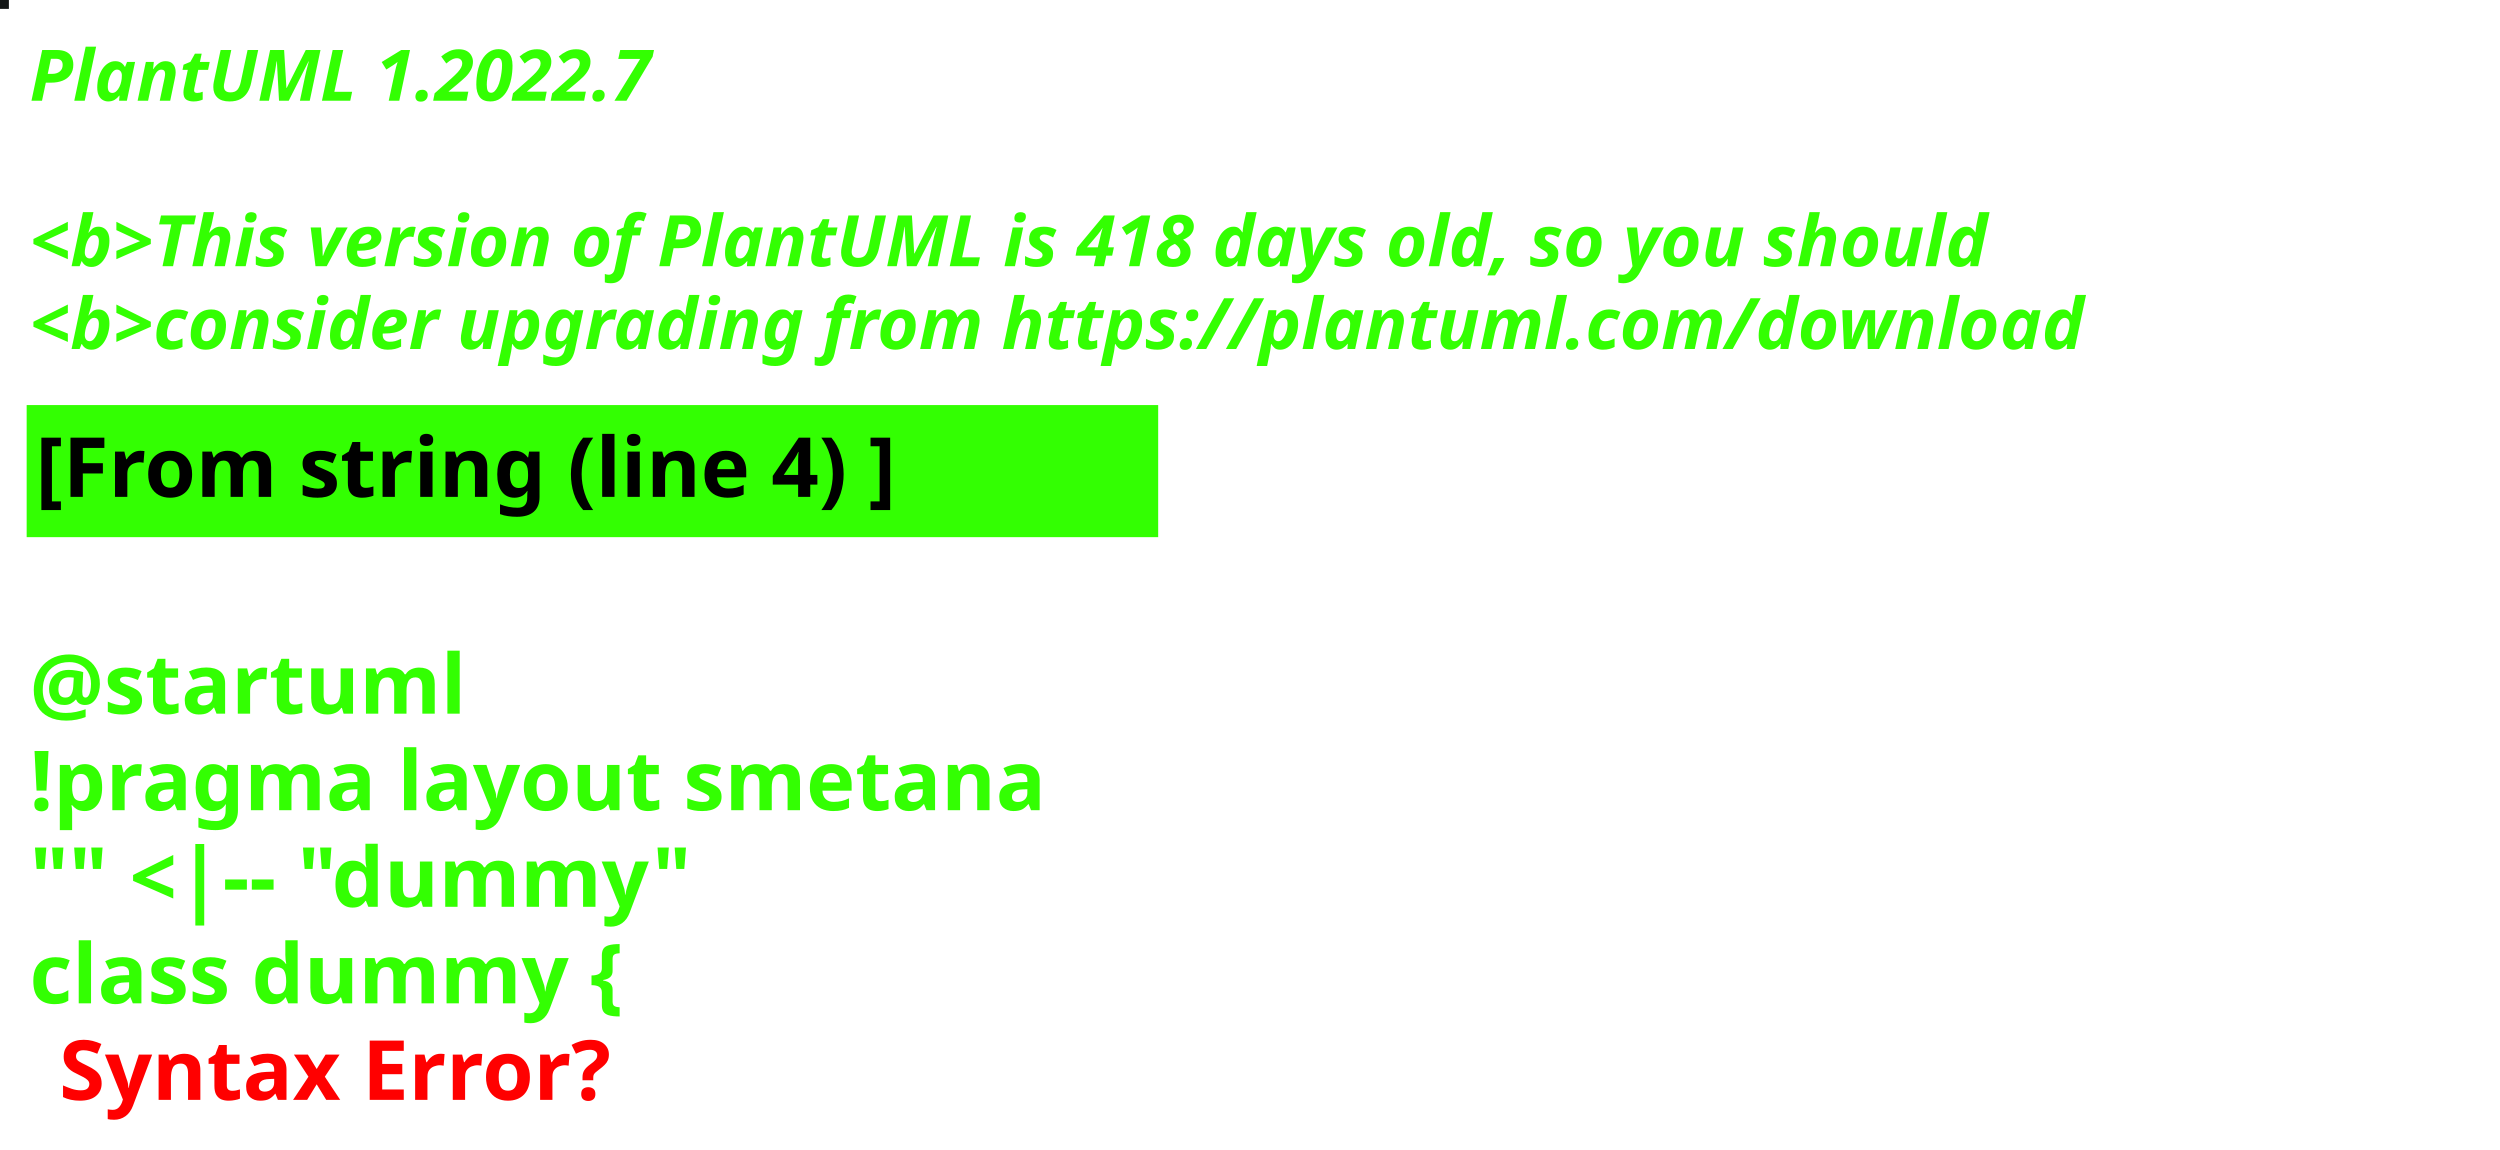
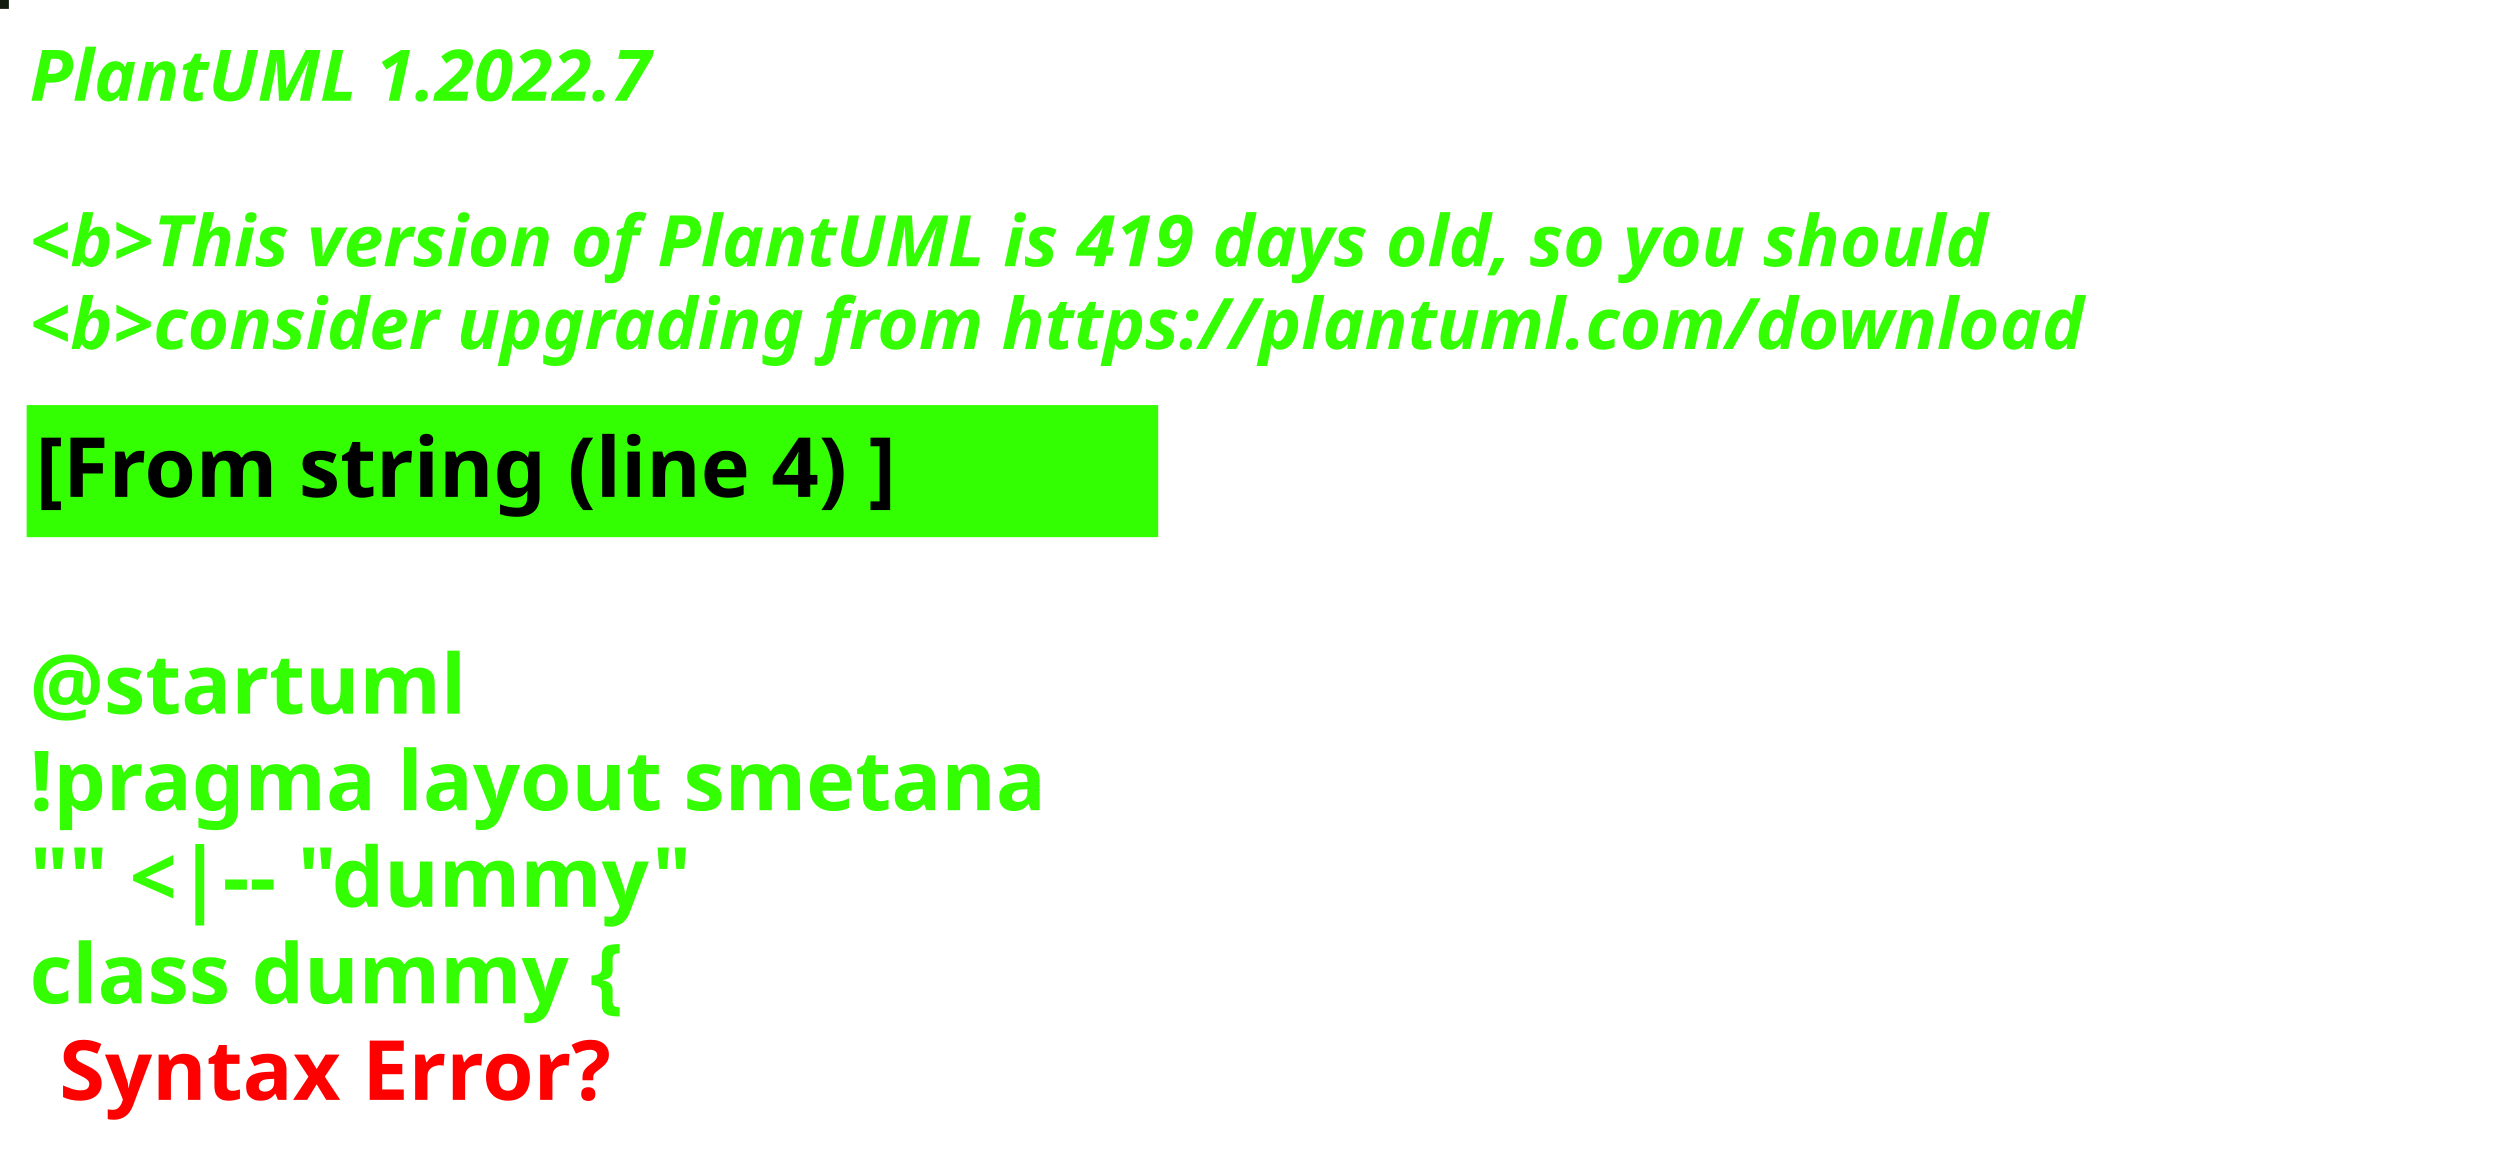
<svg xmlns="http://www.w3.org/2000/svg" contentStyleType="text/css" height="194px" preserveAspectRatio="none" style="width:422px;height:194px;background:#000000;" version="1.1" viewBox="0 0 422 194" width="422px" zoomAndPan="magnify">
  <defs />
  <g>
-     <rect fill="#141717" height="1" style="stroke:#141717;stroke-width:1.0;" width="1" x="0" y="0" />
+     <rect fill="#131C0F" height="1" style="stroke:#131C0F;stroke-width:1.0;" width="1" x="0" y="0" />
    <text fill="#33FF02" font-family="sans-serif" font-size="12" font-style="italic" font-weight="bold" lengthAdjust="spacing" textLength="127" x="5" y="17">PlantUML 1.2022.7</text>
    <text fill="#33FF02" font-family="sans-serif" font-size="12" font-style="italic" font-weight="bold" lengthAdjust="spacing" textLength="4" x="5" y="30.969"> </text>
-     <text fill="#33FF02" font-family="sans-serif" font-size="12" font-style="italic" font-weight="bold" lengthAdjust="spacing" textLength="399" x="5" y="44.938">&lt;b&gt;This version of PlantUML is 418 days old, so you should</text>
+     <text fill="#33FF02" font-family="sans-serif" font-size="12" font-style="italic" font-weight="bold" lengthAdjust="spacing" textLength="399" x="5" y="44.938">&lt;b&gt;This version of PlantUML is 419 days old, so you should</text>
    <text fill="#33FF02" font-family="sans-serif" font-size="12" font-style="italic" font-weight="bold" lengthAdjust="spacing" textLength="408" x="5" y="58.906">&lt;b&gt;consider upgrading from https://plantuml.com/download</text>
    <rect fill="#33FF02" height="21.297" style="stroke:#33FF02;stroke-width:1.0;" width="190" x="5" y="68.875" />
    <text fill="#000000" font-family="sans-serif" font-size="14" font-weight="bold" lengthAdjust="spacing" textLength="168" x="6" y="83.875">[From string (line 4) ]</text>
    <text fill="#33FF02" font-family="sans-serif" font-size="14" font-weight="bold" lengthAdjust="spacing" textLength="5" x="5" y="104.172"> </text>
    <text fill="#33FF02" font-family="sans-serif" font-size="14" font-weight="bold" lengthAdjust="spacing" textLength="79" x="5" y="120.469">@startuml</text>
    <text fill="#33FF02" font-family="sans-serif" font-size="14" font-weight="bold" lengthAdjust="spacing" textLength="190" x="5" y="136.766">!pragma layout smetana</text>
    <text fill="#33FF02" font-family="sans-serif" font-size="14" font-weight="bold" lengthAdjust="spacing" textLength="124" x="5" y="153.062">"" &lt;|-- "dummy"</text>
    <text fill="#33FF02" font-family="sans-serif" font-size="14" font-weight="bold" lengthAdjust="spacing" text-decoration="wavy underline" textLength="117" x="5" y="169.359">class dummy {</text>
    <text fill="#FF0000" font-family="sans-serif" font-size="14" font-weight="bold" lengthAdjust="spacing" textLength="106" x="10" y="185.656">Syntax Error?</text>
  </g>
</svg>
